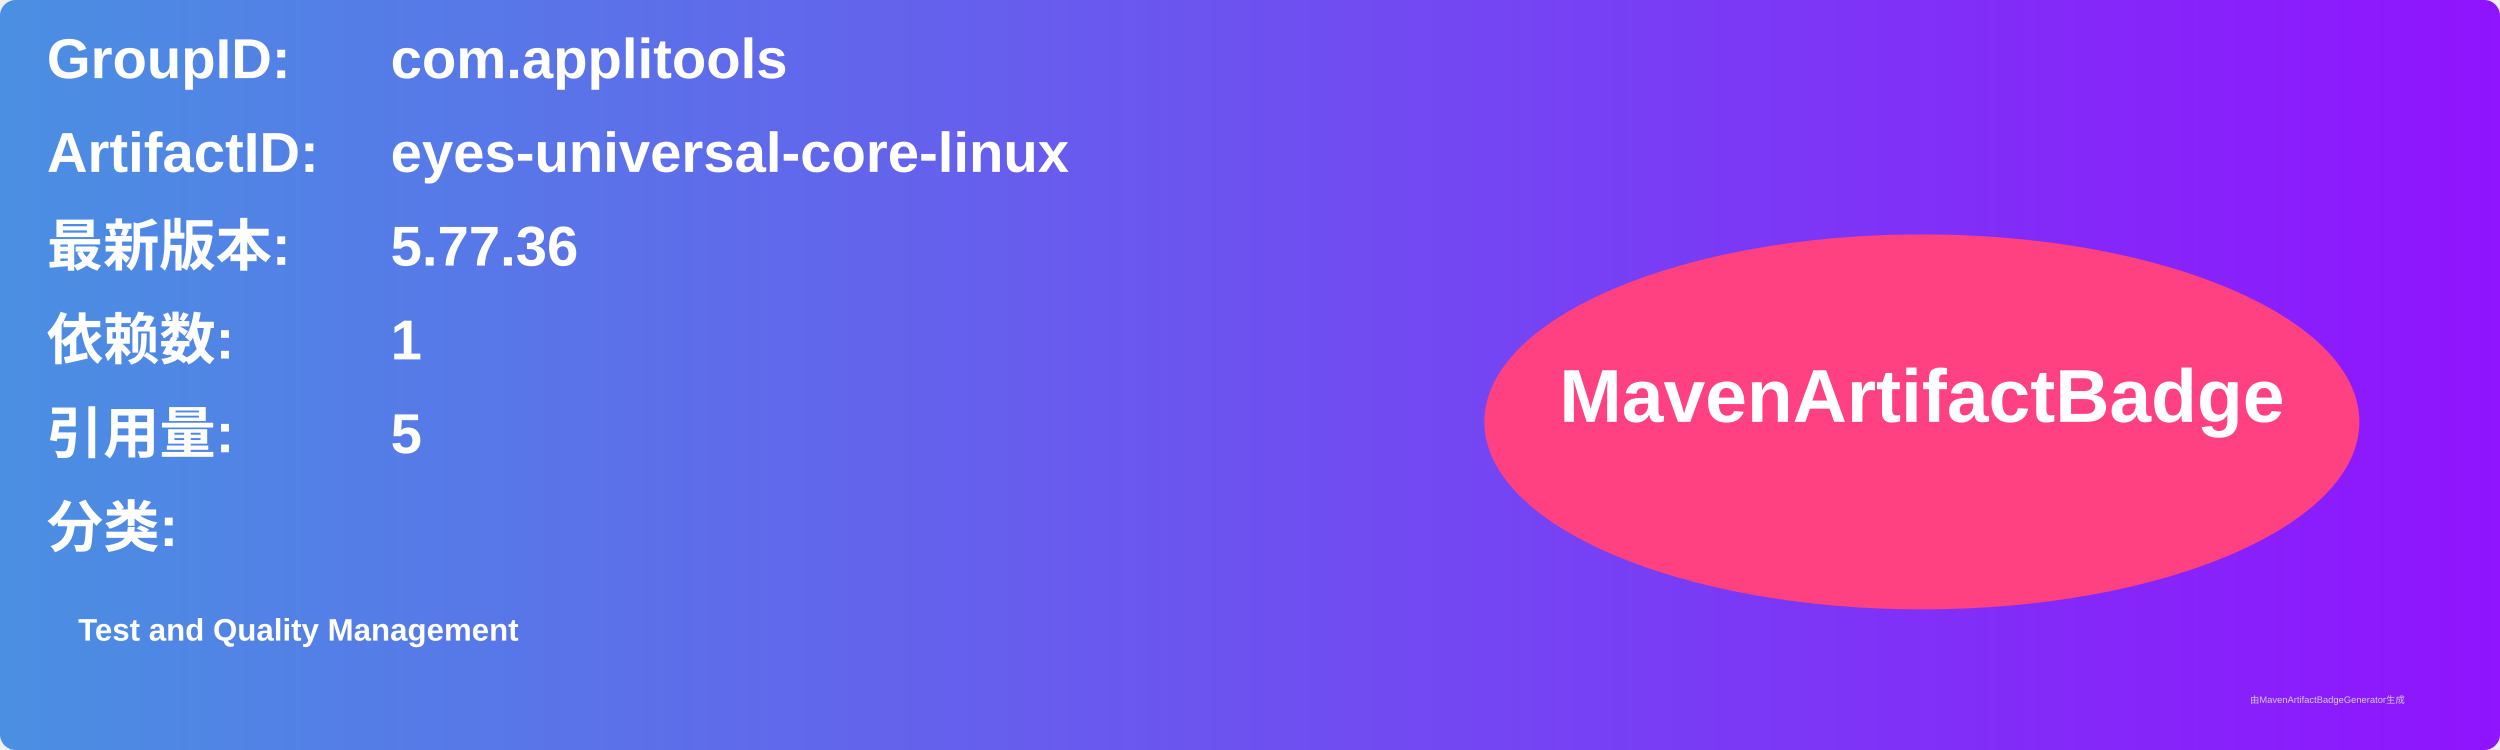
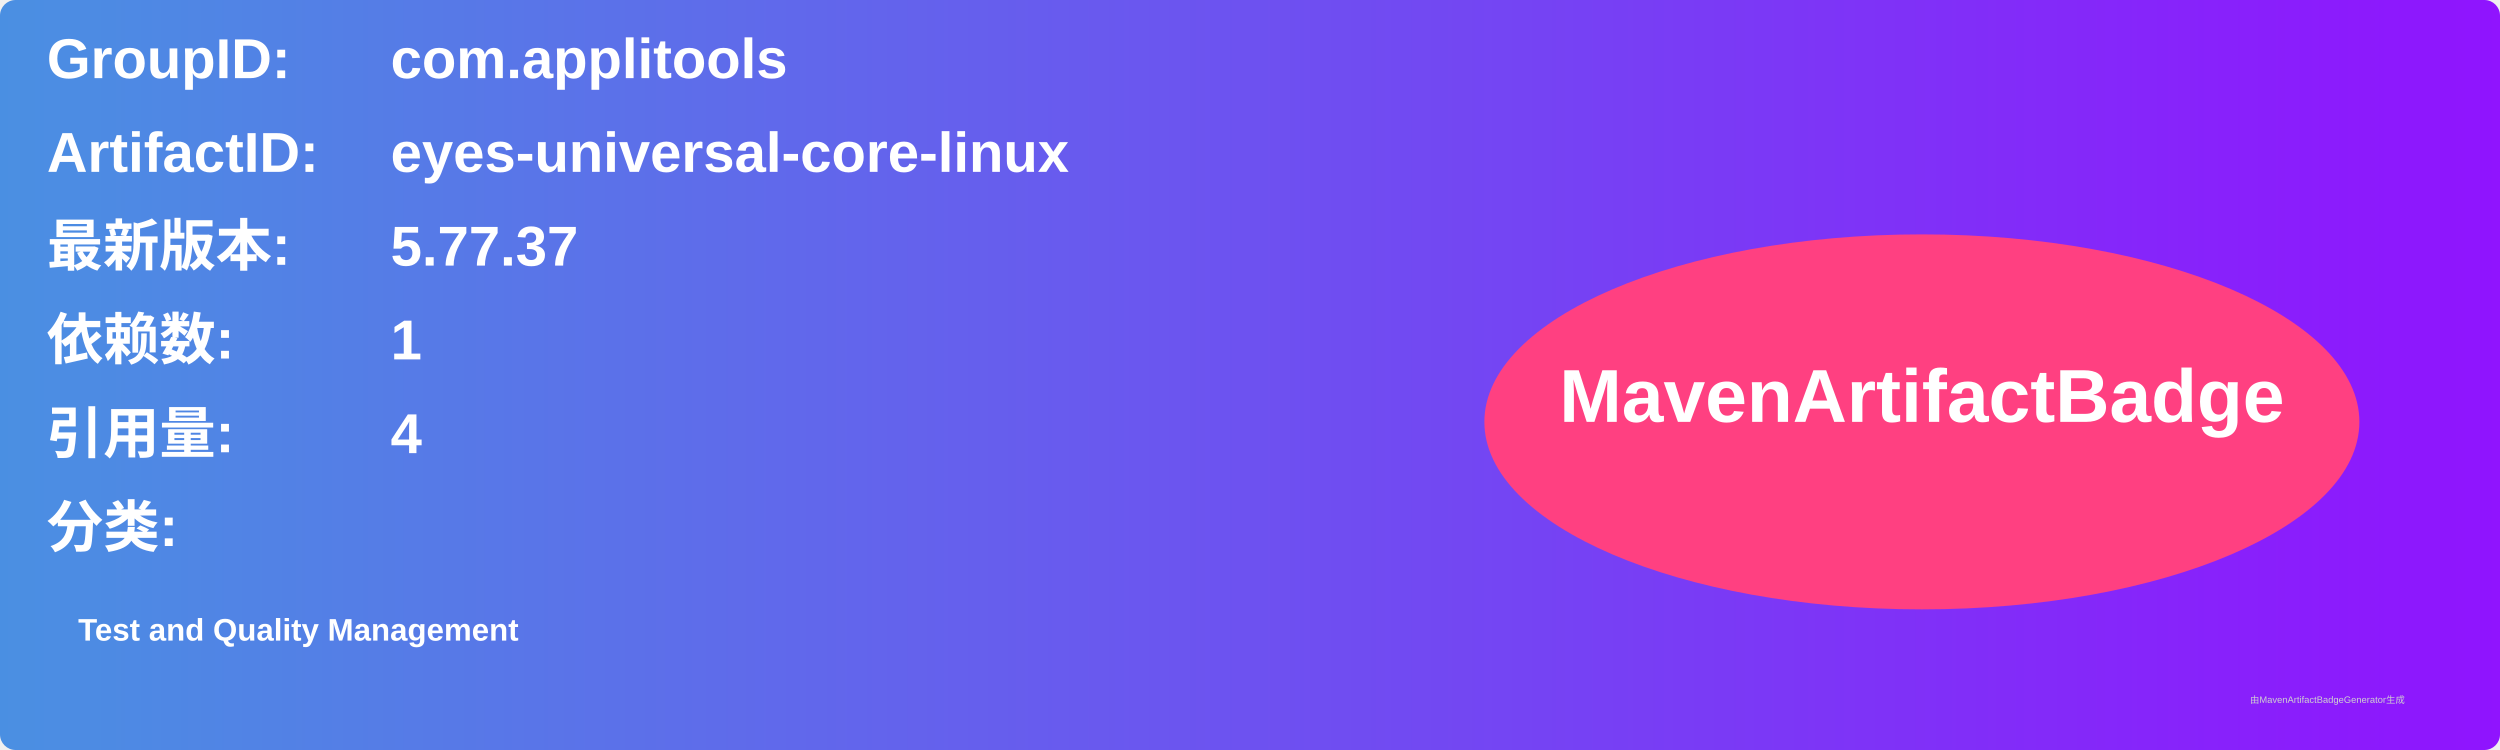
<svg xmlns="http://www.w3.org/2000/svg" width="800" height="240" viewBox="0 0 800 240">
  <linearGradient id="grad" x1="0%" y1="0%" x2="100%" y2="0%">
    <stop offset="0%" stop-color="#4a90e2" />
    <stop offset="100%" stop-color="#9013fe" />
  </linearGradient>
  <rect width="100%" height="100%" rx="5" ry="5" fill="url(#grad)" />
  <g transform="translate(15, 15)">
    <text x="0" y="10" font-family="Arial" font-size="18" fill="white" font-weight="bold" width="260">GroupID:</text>
    <text x="110" y="10" font-family="Arial" font-size="18" fill="white" font-weight="bold" width="460">com.applitools</text>
    <text x="0" y="40" font-family="Arial" font-size="18" fill="white" font-weight="bold" width="260">ArtifactID:</text>
    <text x="110" y="40" font-family="Arial" font-size="18" fill="white" font-weight="bold" width="460">eyes-universal-core-linux</text>
    <text x="0" y="70" font-family="Arial" font-size="18" fill="white" font-weight="bold">最新版本:</text>
    <text x="110" y="70" font-family="Arial" font-size="18" fill="white" font-weight="bold">
-       <tspan font-weight="bold">5.77.36</tspan>
+       <tspan font-weight="bold">5.77.37</tspan>
    </text>
    <text x="0" y="100" font-family="Arial" font-size="18" fill="white" font-weight="bold">依赖数: </text>
    <text x="110" y="100" font-family="Arial" font-size="18" fill="white">
      <tspan font-weight="bold">1</tspan>
    </text>
    <text x="0" y="130" font-family="Arial" font-size="18" fill="white" font-weight="bold">引用量: </text>
    <text x="110" y="130" font-family="Arial" font-size="18" fill="white">
-       <tspan font-weight="bold">5</tspan>
+       <tspan font-weight="bold">4</tspan>
    </text>
    <text x="0" y="160" font-family="Arial" font-size="18" fill="white" font-weight="bold">分类:</text>
    <text x="10" y="190" font-family="Arial" font-size="10" fill="white">
      <tspan font-weight="bold">Test and Quality Management</tspan>
    </text>
    <ellipse cx="600" cy="120" rx="140" ry="60" fill="#ff4081" />
    <text x="600" y="120" text-anchor="middle" font-family="Arial" font-size="24" fill="white" font-weight="bold">MavenArtifactBadge</text>
  </g>
  <text x="720" y="225" font-family="Arial" font-size="3" fill="#d0d0d0">由MavenArtifactBadgeGenerator生成</text>
</svg>
